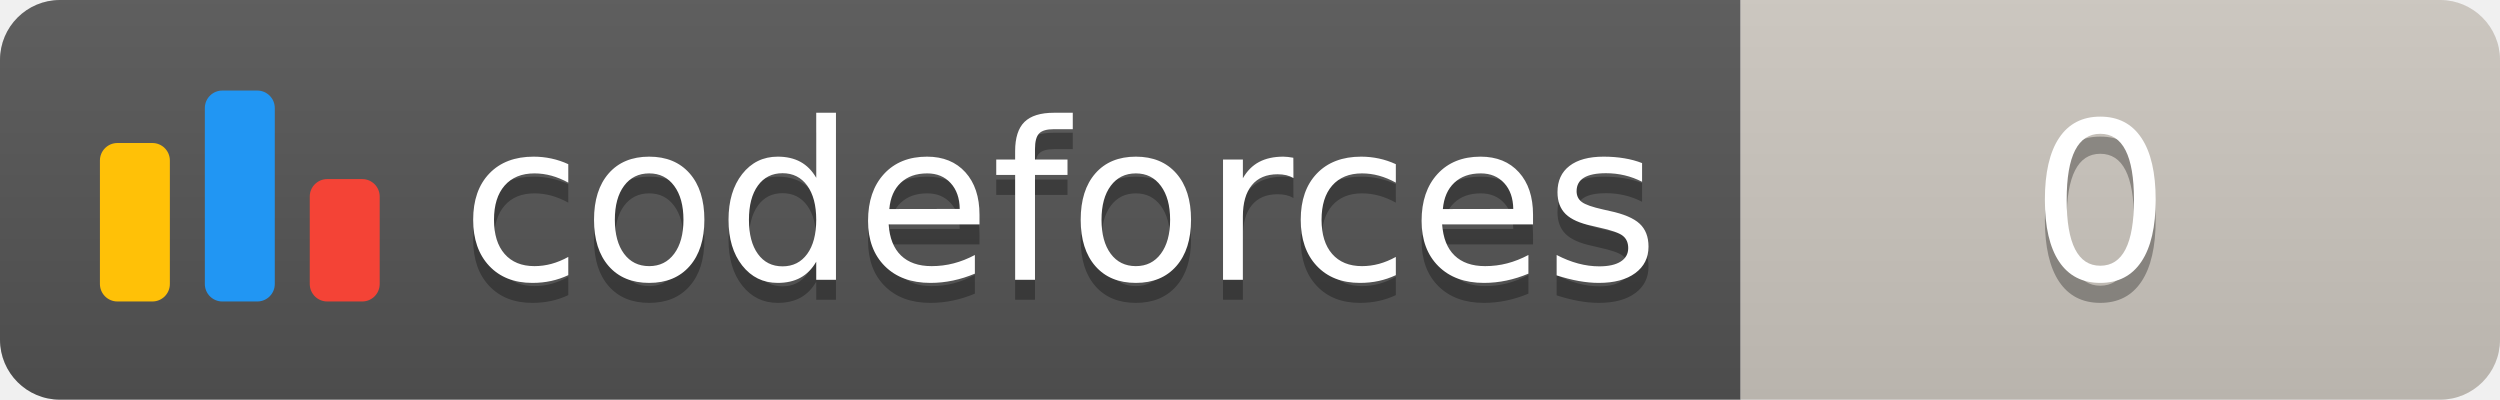
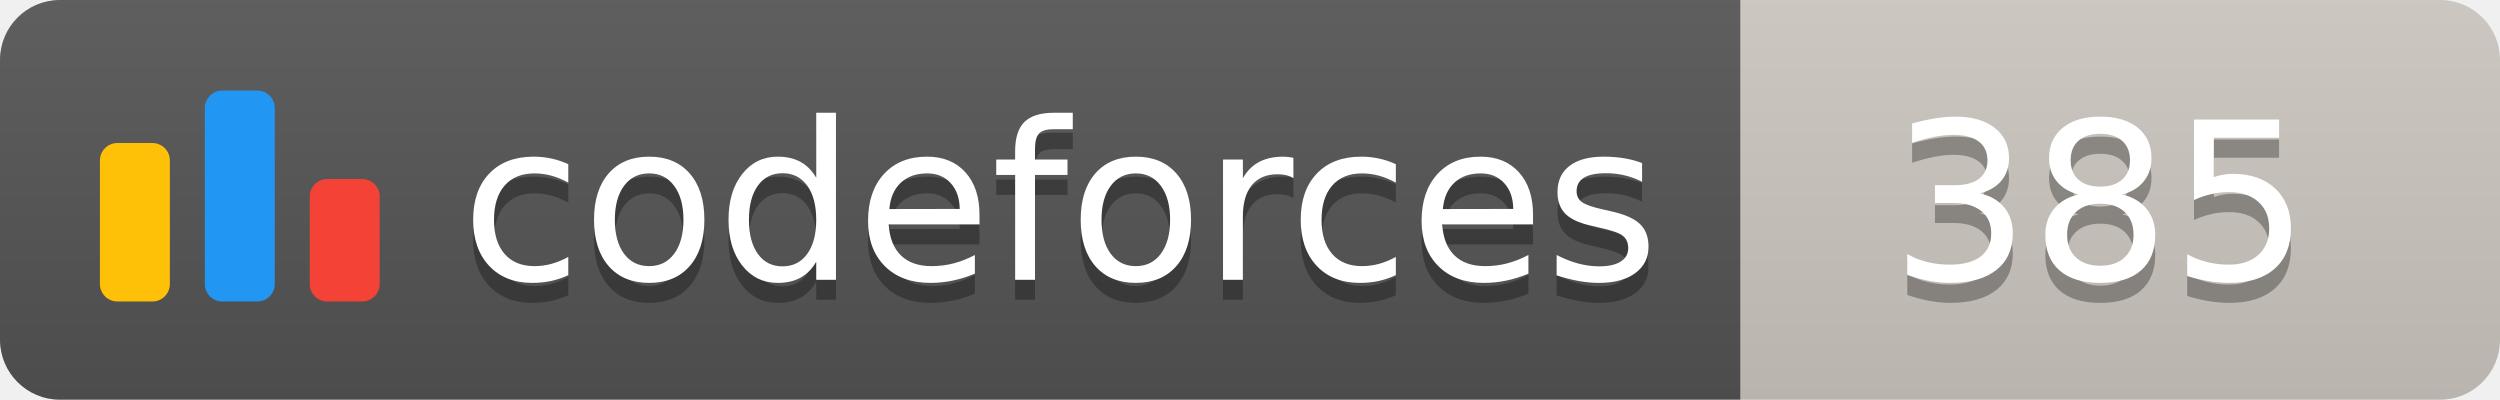
<svg xmlns="http://www.w3.org/2000/svg" width="125.1" height="20">
  <linearGradient id="smooth" x2="0" y2="100%">
    <stop offset="0" stop-color="#bbb" stop-opacity=".1" />
    <stop offset="1" stop-opacity=".1" />
  </linearGradient>
  <clipPath id="round">
    <rect width="125.1" height="20" rx="3" fill="#fff" />
  </clipPath>
  <g clip-path="url(#round)">
    <rect width="87.1" height="20" fill="#555" />
    <rect x="87.1" width="38.0" height="20" fill="#cec8c1" />
    <rect width="125.1" height="20" fill="url(#smooth)" />
  </g>
  <g fill="#fff" text-anchor="middle" font-family="DejaVu Sans,Verdana,Geneva,sans-serif" font-size="110">
    <svg x="5" y="3" class="logo" width="14" height="14" viewBox="0 0 32 25" fill="none">
      <rect y="6" width="8" height="18.125" rx="2" fill="#FFC107" />
      <rect x="24" y="10.125" width="8" height="14" rx="2" fill="#F44336" />
      <rect x="12" width="8" height="24.125" rx="2" fill="#2196F3" />
    </svg>
    <text x="530.5" y="150" fill="#010101" fill-opacity=".3" transform="scale(0.1)" textLength="601.0" lengthAdjust="spacing">codeforces
        </text>
    <text x="530.5" y="140" transform="scale(0.1)" textLength="601.0" lengthAdjust="spacing">codeforces</text>
-     <text x="1051.0" y="150" fill="#010101" fill-opacity=".3" transform="scale(0.1)" textLength="280.0" lengthAdjust="spacing">0
+     <text x="1051.0" y="150" fill="#010101" fill-opacity=".3" transform="scale(0.1)" textLength="280.0" lengthAdjust="spacing">385
        </text>
-     <text x="1051.0" y="140" transform="scale(0.1)" textLength="280.0" lengthAdjust="spacing">0</text>
+     <text x="1051.0" y="140" transform="scale(0.1)" textLength="280.0" lengthAdjust="spacing">385</text>
  </g>
</svg>
